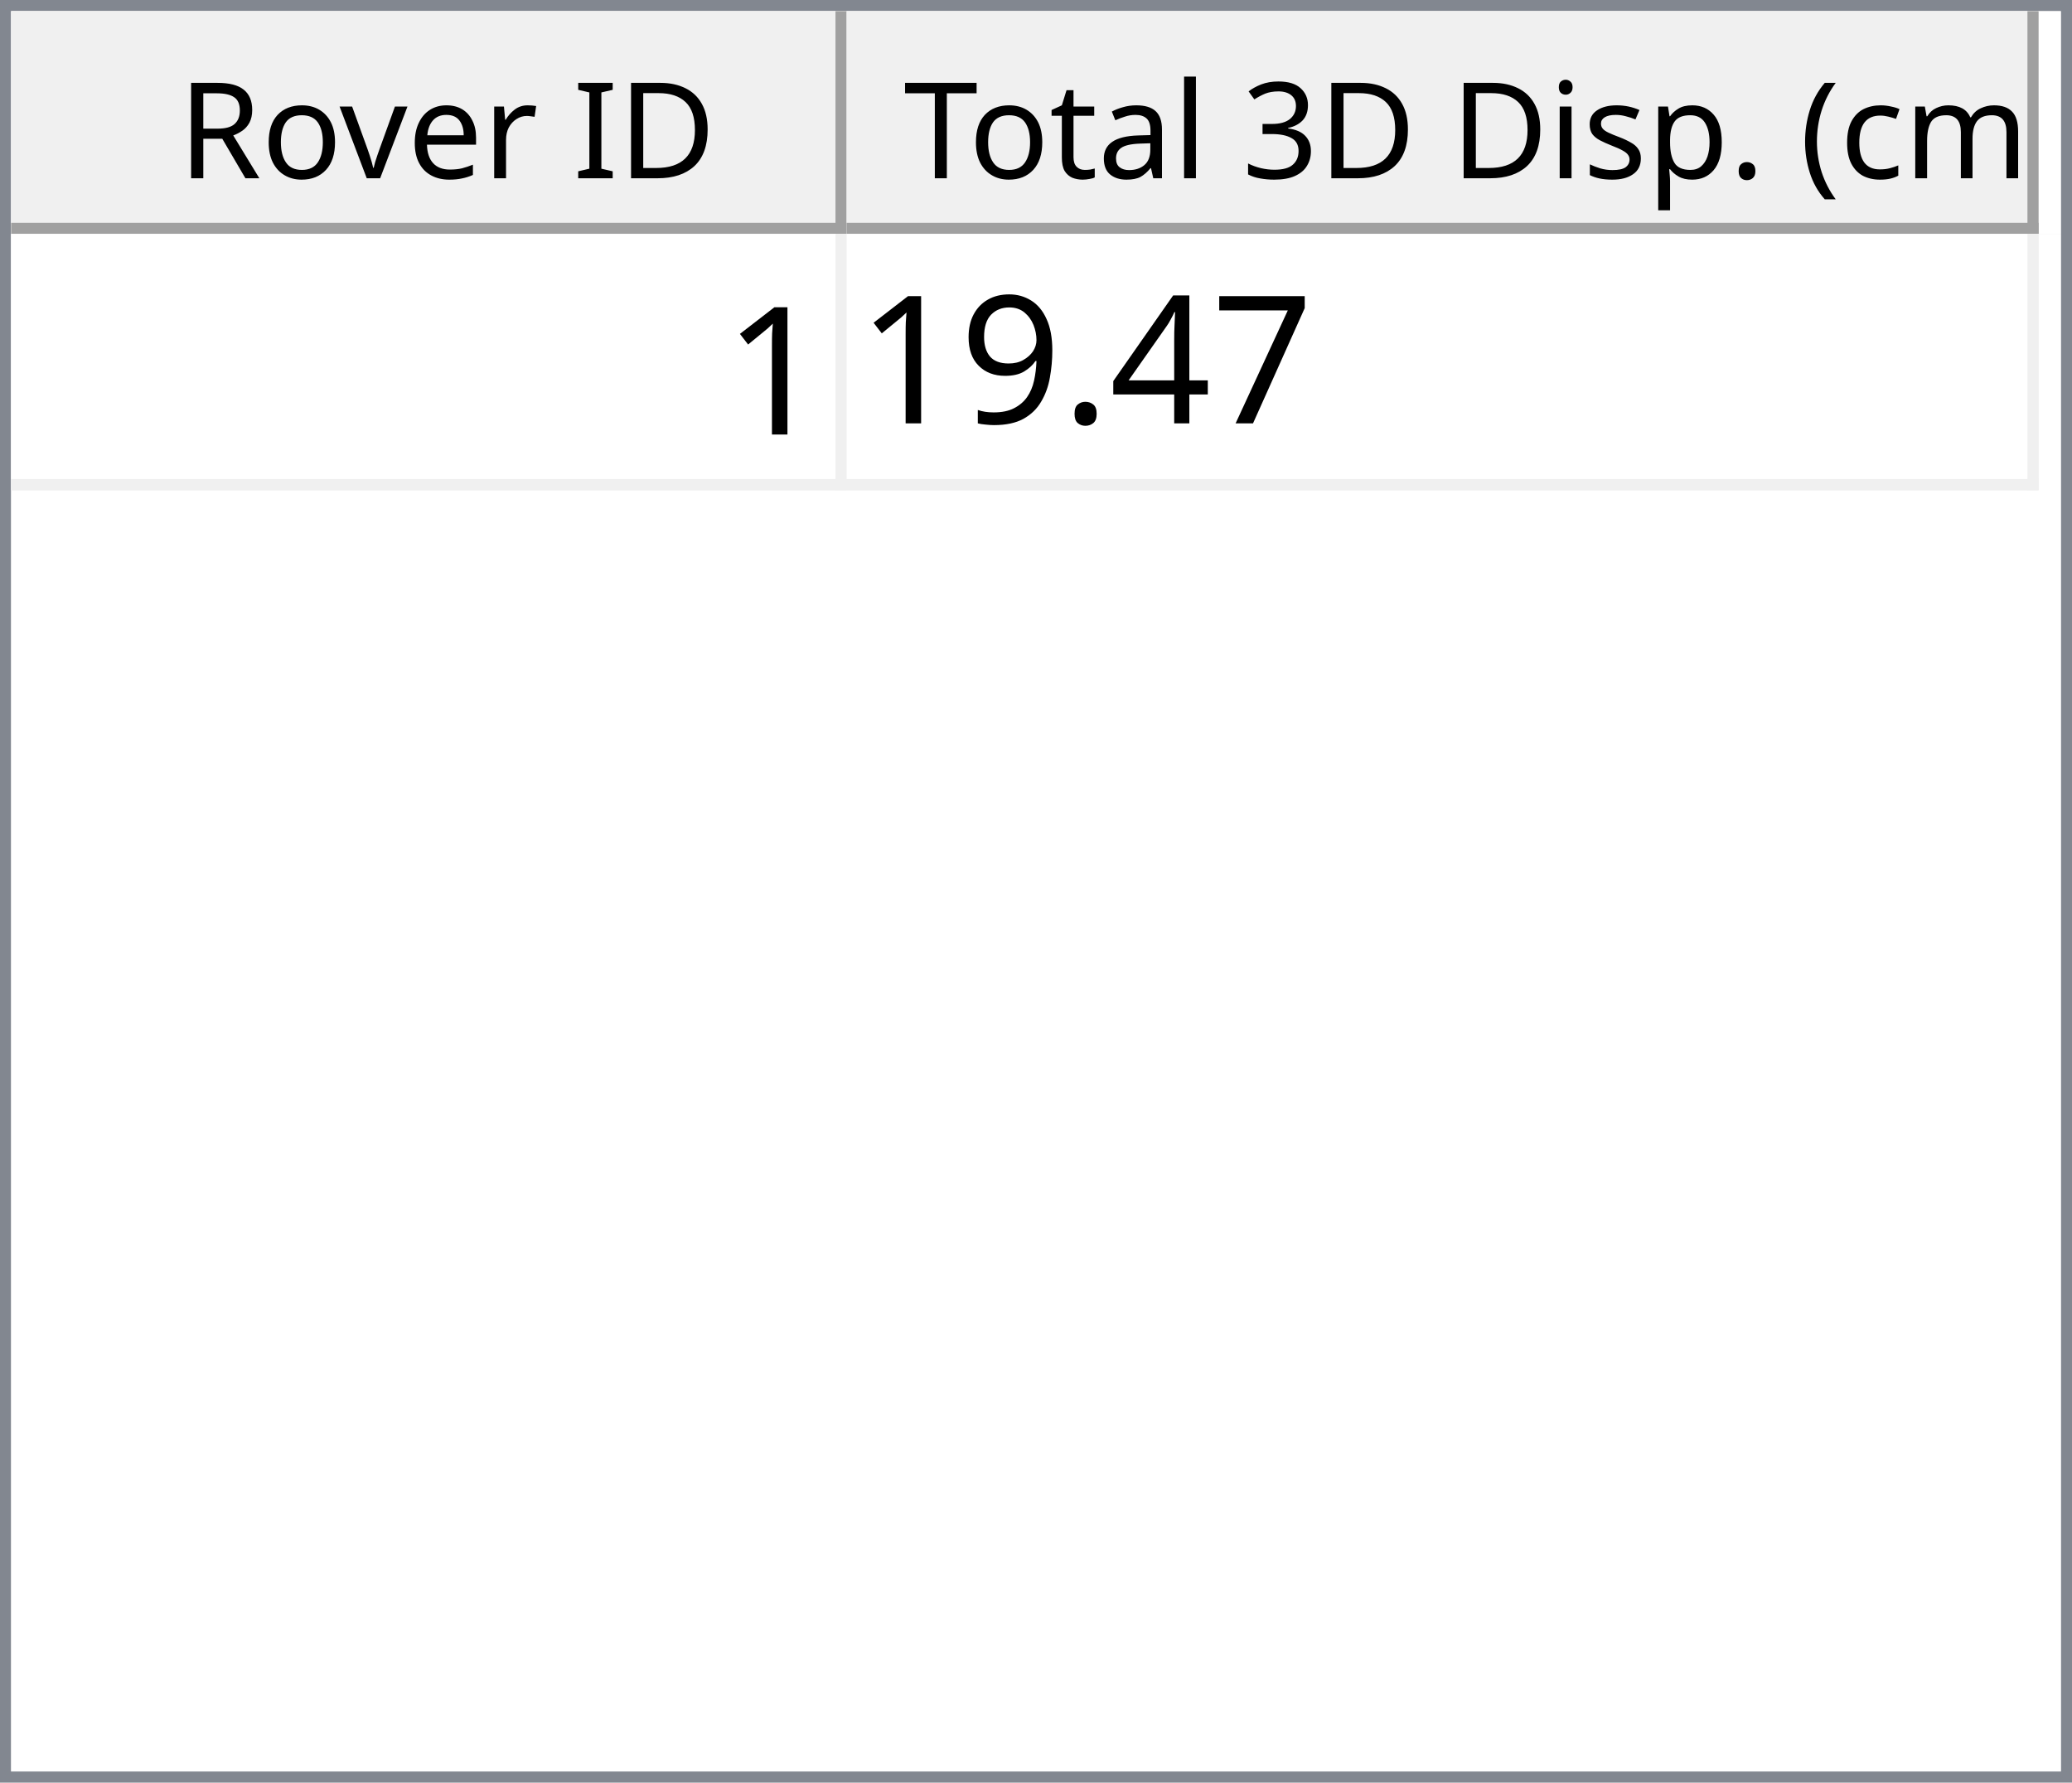
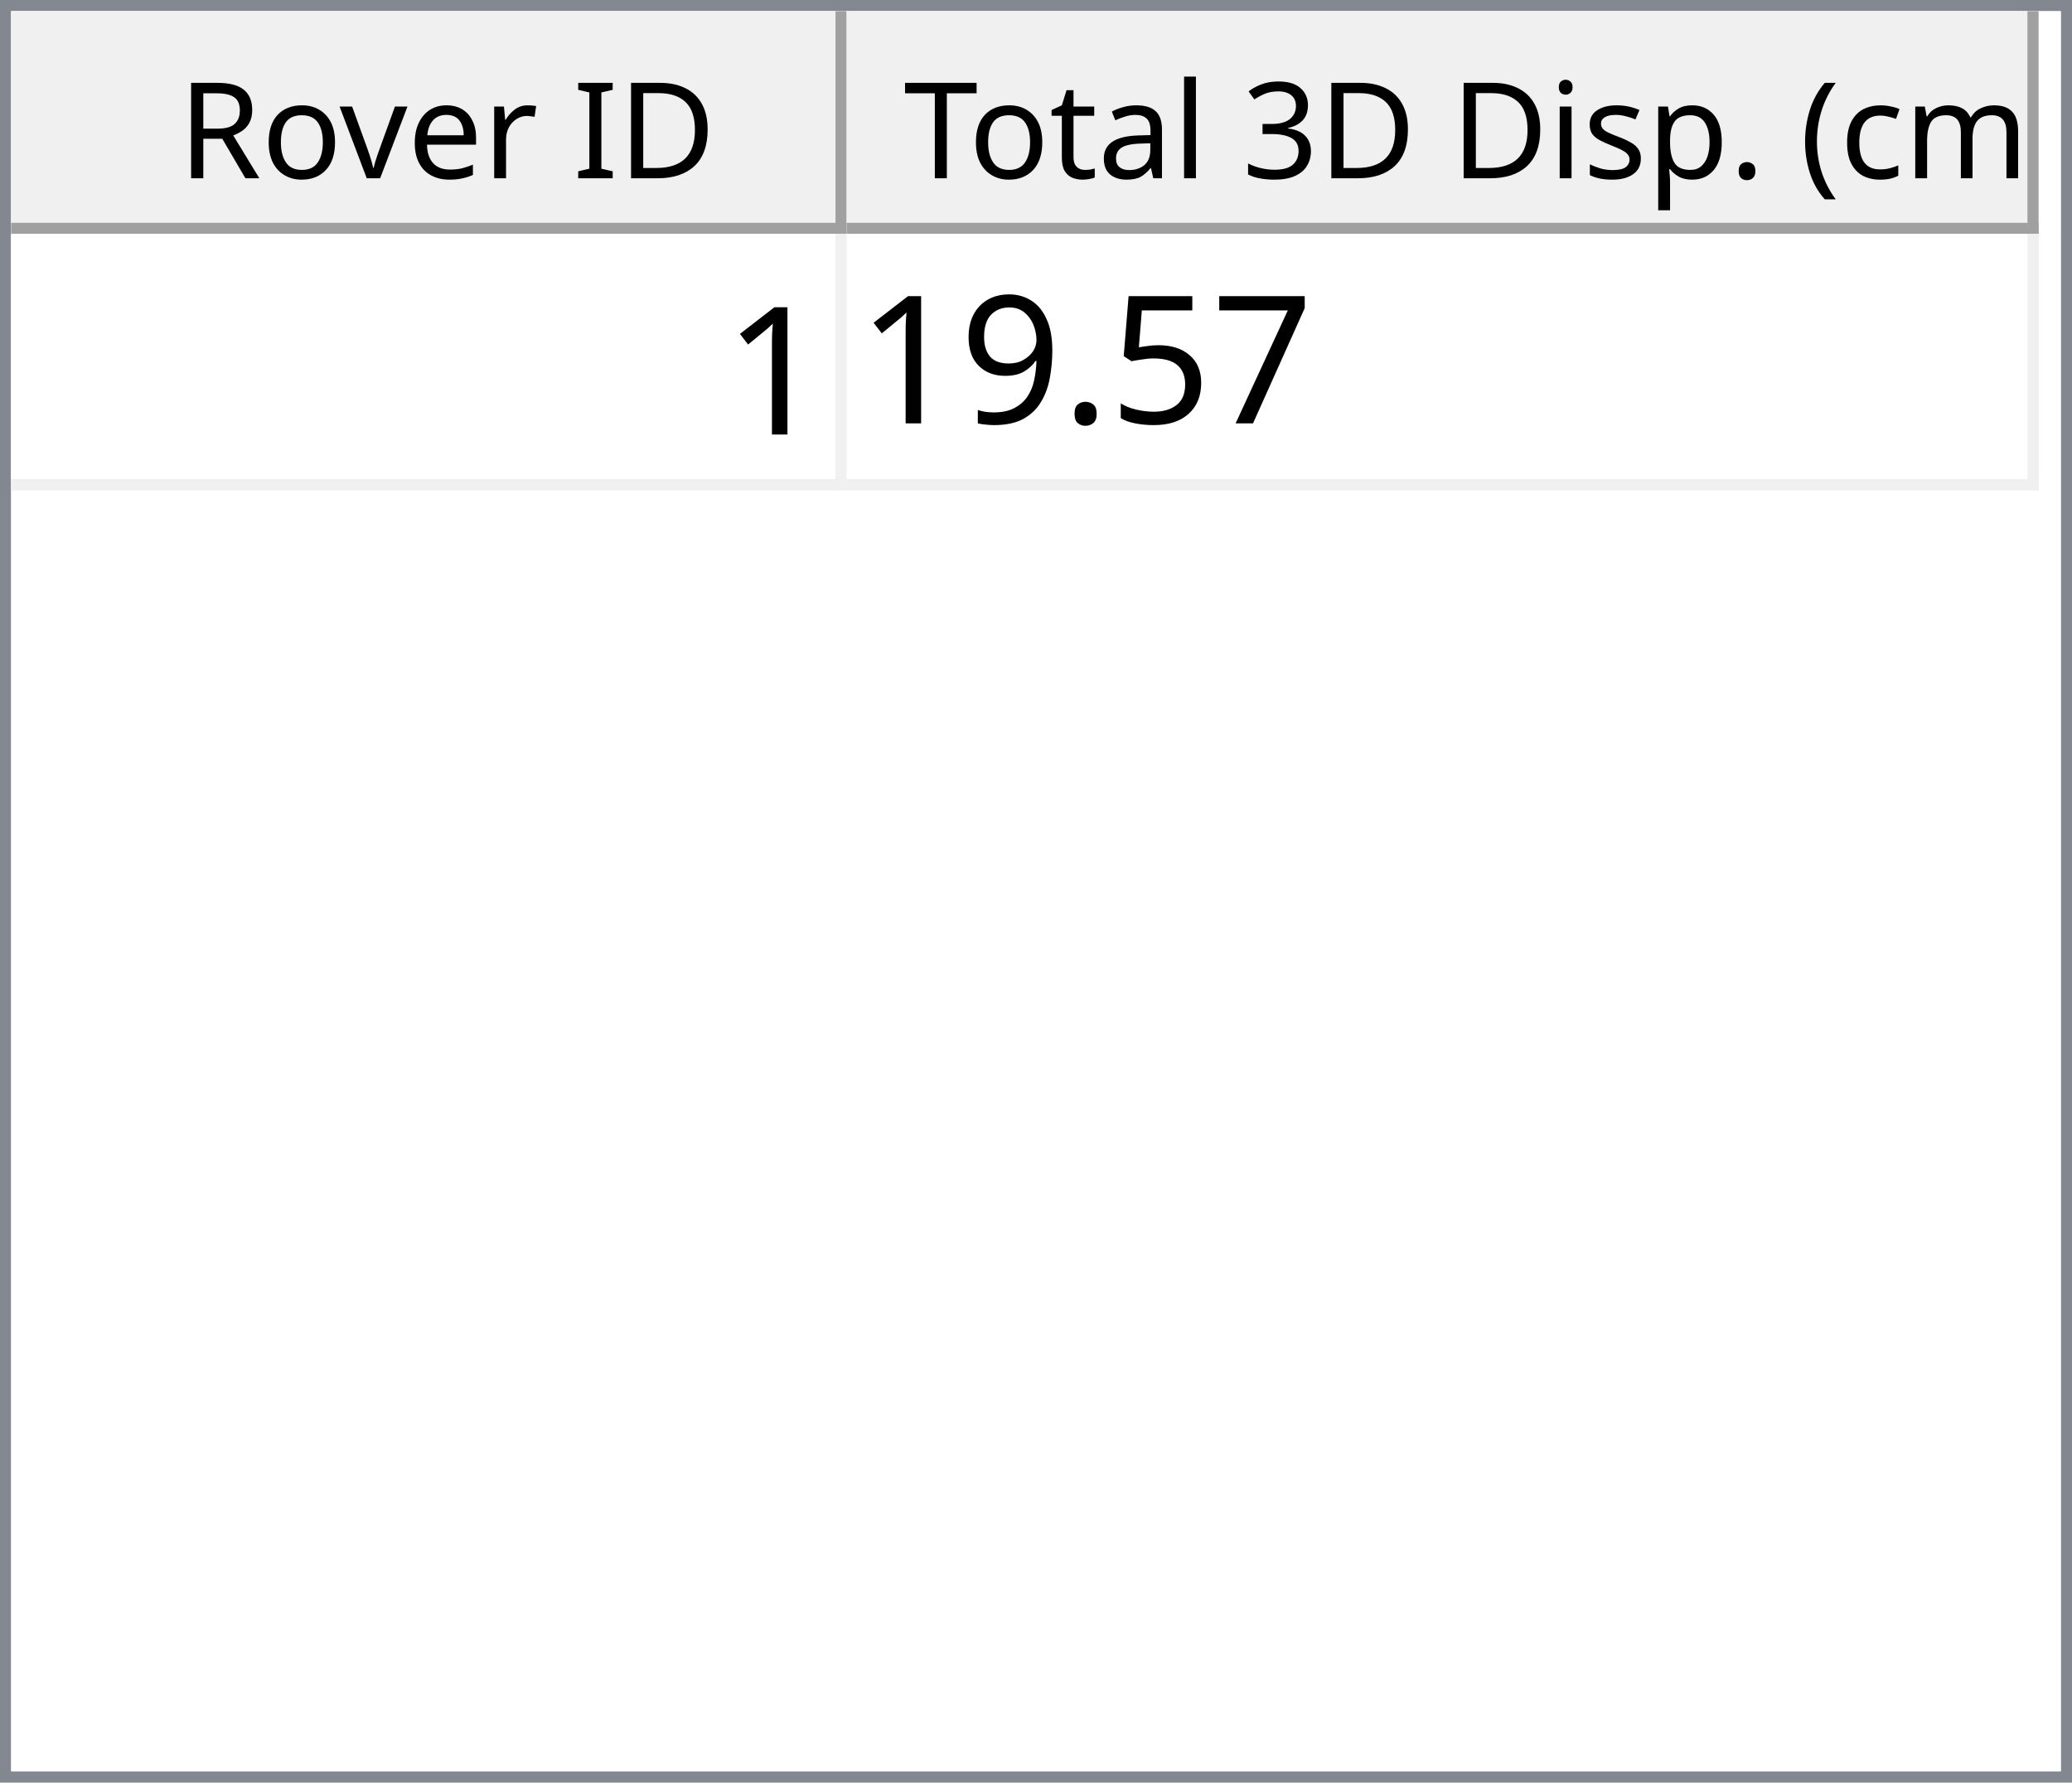
<svg xmlns="http://www.w3.org/2000/svg" style="fill-opacity:1; color-rendering:auto; color-interpolation:auto; text-rendering:auto; stroke:black; stroke-linecap:square; stroke-miterlimit:10; shape-rendering:auto; stroke-opacity:1; fill:black; stroke-dasharray:none; font-weight:normal; stroke-width:1; font-family:'Dialog'; font-style:normal; stroke-linejoin:miter; font-size:12px; stroke-dashoffset:0; image-rendering:auto;" width="186" height="160">
  <defs id="genericDefs" />
  <g>
    <defs id="defs1">
      <clipPath clipPathUnits="userSpaceOnUse" id="clipPath1">
        <path d="M0 0 L186 0 L186 160 L0 160 L0 0 Z" />
      </clipPath>
      <clipPath clipPathUnits="userSpaceOnUse" id="clipPath2">
        <path d="M0 0 L0 160 L186 160 L186 0 Z" />
      </clipPath>
      <clipPath clipPathUnits="userSpaceOnUse" id="clipPath3">
        <path d="M0 0 L0 20 L184 20 L184 0 Z" />
      </clipPath>
      <clipPath clipPathUnits="userSpaceOnUse" id="clipPath4">
        <path d="M0 0 L0 20 L75 20 L75 0 Z" />
      </clipPath>
      <clipPath clipPathUnits="userSpaceOnUse" id="clipPath5">
        <path d="M1 1 L1 19 L74 19 L74 1 Z" />
      </clipPath>
      <clipPath clipPathUnits="userSpaceOnUse" id="clipPath6">
        <path d="M0 0 L0 18 L73 18 L73 0 Z" />
      </clipPath>
      <clipPath clipPathUnits="userSpaceOnUse" id="clipPath7">
        <path d="M-0.5 -0.5 L-0.5 19.5 L74.5 19.5 L74.5 -0.5 Z" />
      </clipPath>
      <clipPath clipPathUnits="userSpaceOnUse" id="clipPath8">
        <path d="M0 0 L0 20 L107 20 L107 0 Z" />
      </clipPath>
      <clipPath clipPathUnits="userSpaceOnUse" id="clipPath9">
        <path d="M1 1 L1 19 L106 19 L106 1 Z" />
      </clipPath>
      <clipPath clipPathUnits="userSpaceOnUse" id="clipPath10">
        <path d="M0 0 L0 18 L105 18 L105 0 Z" />
      </clipPath>
      <clipPath clipPathUnits="userSpaceOnUse" id="clipPath11">
        <path d="M-0.5 -0.5 L-0.5 19.5 L106.5 19.5 L106.5 -0.5 Z" />
      </clipPath>
      <clipPath clipPathUnits="userSpaceOnUse" id="clipPath12">
        <path d="M0 0 L0 138 L184 138 L184 0 Z" />
      </clipPath>
      <clipPath clipPathUnits="userSpaceOnUse" id="clipPath13">
        <path d="M0 0 L0 23 L182 23 L182 0 Z" />
      </clipPath>
      <clipPath clipPathUnits="userSpaceOnUse" id="clipPath14">
        <path d="M-0.5 -0.5 L-0.5 22.5 L181.5 22.5 L181.5 -0.5 Z" />
      </clipPath>
      <clipPath clipPathUnits="userSpaceOnUse" id="clipPath15">
        <path d="M0 0 L0 22 L74 22 L74 0 Z" />
      </clipPath>
      <clipPath clipPathUnits="userSpaceOnUse" id="clipPath16">
        <path d="M0 0 L0 22 L106 22 L106 0 Z" />
      </clipPath>
      <font horiz-adv-x="64.551" id="font1">
        <font-face ascent="107.91" descent="25.098" units-per-em="100" style="font-style:normal; font-family:Segoe UI; font-weight:normal;" />
        <missing-glyph horiz-adv-x="64.551" d="M8.109 0 L8.109 68.266 L56.453 68.266 L56.453 0 L8.109 0 ZM15.328 7.234 L49.219 7.234 L49.219 61.031 L15.328 61.031 L15.328 7.234 Z" />
        <glyph unicode="D" horiz-adv-x="70.117" d="M9.188 0 L9.188 70.016 L28.516 70.016 Q65.531 70.016 65.531 35.891 Q65.531 19.672 55.25 9.836 Q44.969 0 27.734 0 L9.188 0 ZM17.391 62.594 L17.391 7.422 L27.828 7.422 Q41.609 7.422 49.273 14.797 Q56.938 22.172 56.938 35.688 Q56.938 62.594 28.328 62.594 L17.391 62.594 Z" />
        <glyph unicode="I" horiz-adv-x="26.611" d="M17.391 0 L9.188 0 L9.188 70.016 L17.391 70.016 L17.391 0 Z" />
        <glyph unicode=" " horiz-adv-x="27.393" d="" />
        <glyph unicode="r" horiz-adv-x="34.766" d="M34.188 41.891 Q32.078 43.5 28.125 43.5 Q23 43.5 19.555 38.672 Q16.109 33.844 16.109 25.484 L16.109 0 L8.109 0 L8.109 50 L16.109 50 L16.109 39.703 L16.312 39.703 Q18.016 44.969 21.531 47.922 Q25.047 50.875 29.391 50.875 Q32.516 50.875 34.188 50.203 L34.188 41.891 Z" />
        <glyph unicode="e" horiz-adv-x="52.295" d="M48.297 23 L12.984 23 Q13.188 14.656 17.484 10.109 Q21.781 5.562 29.297 5.562 Q37.75 5.562 44.828 11.141 L44.828 3.609 Q38.234 -1.172 27.391 -1.172 Q16.797 -1.172 10.742 5.641 Q4.688 12.453 4.688 24.812 Q4.688 36.469 11.305 43.82 Q17.922 51.172 27.734 51.172 Q37.547 51.172 42.922 44.828 Q48.297 38.484 48.297 27.203 L48.297 23 ZM40.094 29.781 Q40.047 36.719 36.75 40.578 Q33.453 44.438 27.594 44.438 Q21.922 44.438 17.969 40.383 Q14.016 36.328 13.094 29.781 L40.094 29.781 Z" />
        <glyph unicode="v" horiz-adv-x="47.9" d="M47.406 50 L27.484 0 L19.625 0 L0.688 50 L9.469 50 L22.172 13.672 Q23.578 9.672 23.922 6.688 L24.125 6.688 Q24.609 10.453 25.688 13.484 L38.969 50 L47.406 50 Z" />
        <glyph unicode="o" horiz-adv-x="58.594" d="M29 -1.172 Q17.922 -1.172 11.305 5.836 Q4.688 12.844 4.688 24.422 Q4.688 37.016 11.57 44.094 Q18.453 51.172 30.172 51.172 Q41.359 51.172 47.633 44.289 Q53.906 37.406 53.906 25.203 Q53.906 13.234 47.141 6.031 Q40.375 -1.172 29 -1.172 ZM29.594 44.438 Q21.875 44.438 17.383 39.188 Q12.891 33.938 12.891 24.703 Q12.891 15.828 17.43 10.695 Q21.969 5.562 29.594 5.562 Q37.359 5.562 41.531 10.594 Q45.703 15.625 45.703 24.906 Q45.703 34.281 41.531 39.359 Q37.359 44.438 29.594 44.438 Z" />
        <glyph unicode="R" horiz-adv-x="59.814" d="M59.375 0 L49.609 0 L37.891 19.625 Q36.281 22.359 34.766 24.289 Q33.25 26.219 31.664 27.438 Q30.078 28.656 28.25 29.219 Q26.422 29.781 24.125 29.781 L17.391 29.781 L17.391 0 L9.188 0 L9.188 70.016 L30.078 70.016 Q34.672 70.016 38.555 68.867 Q42.438 67.719 45.289 65.375 Q48.141 63.031 49.758 59.547 Q51.375 56.062 51.375 51.375 Q51.375 47.703 50.273 44.656 Q49.172 41.609 47.148 39.211 Q45.125 36.812 42.266 35.133 Q39.406 33.453 35.844 32.516 L35.844 32.328 Q37.594 31.547 38.891 30.547 Q40.188 29.547 41.359 28.18 Q42.531 26.812 43.68 25.078 Q44.828 23.344 46.234 21.047 L59.375 0 ZM17.391 62.594 L17.391 37.203 L28.516 37.203 Q31.594 37.203 34.203 38.133 Q36.812 39.062 38.719 40.797 Q40.625 42.531 41.703 45.047 Q42.781 47.562 42.781 50.688 Q42.781 56.297 39.141 59.445 Q35.5 62.594 28.609 62.594 L17.391 62.594 Z" />
        <glyph unicode=")" horiz-adv-x="30.176" d="M8.297 -15.922 L1.172 -15.922 Q16.406 2.344 16.406 26.812 Q16.406 51.469 1.078 70.016 L8.297 70.016 Q23.531 52.156 23.531 26.703 Q23.531 1.375 8.297 -15.922 Z" />
        <glyph unicode="m" horiz-adv-x="86.133" d="M79.109 0 L71.094 0 L71.094 28.719 Q71.094 37.016 68.531 40.727 Q65.969 44.438 59.906 44.438 Q54.781 44.438 51.195 39.75 Q47.609 35.062 47.609 28.516 L47.609 0 L39.594 0 L39.594 29.688 Q39.594 44.438 28.219 44.438 Q22.953 44.438 19.531 40.016 Q16.109 35.594 16.109 28.516 L16.109 0 L8.109 0 L8.109 50 L16.109 50 L16.109 42.094 L16.312 42.094 Q21.625 51.172 31.844 51.172 Q36.969 51.172 40.773 48.312 Q44.578 45.453 46 40.828 Q51.562 51.172 62.594 51.172 Q79.109 51.172 79.109 30.812 L79.109 0 Z" />
        <glyph unicode="c" horiz-adv-x="46.191" d="M42.188 2.297 Q36.422 -1.172 28.516 -1.172 Q17.828 -1.172 11.258 5.789 Q4.688 12.75 4.688 23.828 Q4.688 36.188 11.766 43.68 Q18.844 51.172 30.672 51.172 Q37.25 51.172 42.281 48.734 L42.281 40.531 Q36.719 44.438 30.375 44.438 Q22.703 44.438 17.797 38.945 Q12.891 33.453 12.891 24.516 Q12.891 15.719 17.508 10.641 Q22.125 5.562 29.891 5.562 Q36.422 5.562 42.188 9.906 L42.188 2.297 Z" />
        <glyph unicode="(" horiz-adv-x="30.176" d="M29.109 -15.922 L21.969 -15.922 Q6.844 1.375 6.844 26.703 Q6.844 52.156 21.969 70.016 L29.203 70.016 Q13.875 51.469 13.875 26.812 Q13.875 2.344 29.109 -15.922 Z" />
        <glyph unicode="." horiz-adv-x="21.68" d="M10.891 -1.078 Q8.641 -1.078 7.055 0.539 Q5.469 2.156 5.469 4.391 Q5.469 6.641 7.055 8.273 Q8.641 9.906 10.891 9.906 Q13.188 9.906 14.797 8.273 Q16.406 6.641 16.406 4.391 Q16.406 2.156 14.797 0.539 Q13.188 -1.078 10.891 -1.078 Z" />
        <glyph unicode="p" horiz-adv-x="58.789" d="M16.312 7.234 L16.109 7.234 L16.109 -23 L8.109 -23 L8.109 50 L16.109 50 L16.109 41.219 L16.312 41.219 Q22.219 51.172 33.594 51.172 Q43.266 51.172 48.688 44.461 Q54.109 37.75 54.109 26.469 Q54.109 13.922 48 6.375 Q41.891 -1.172 31.297 -1.172 Q21.578 -1.172 16.312 7.234 ZM16.109 27.391 L16.109 20.406 Q16.109 14.203 20.141 9.883 Q24.172 5.562 30.375 5.562 Q37.641 5.562 41.773 11.133 Q45.906 16.703 45.906 26.609 Q45.906 34.969 42.047 39.703 Q38.188 44.438 31.594 44.438 Q24.609 44.438 20.359 39.578 Q16.109 34.719 16.109 27.391 Z" />
        <glyph unicode="s" horiz-adv-x="42.432" d="M5.078 1.812 L5.078 10.406 Q11.625 5.562 19.484 5.562 Q30.031 5.562 30.031 12.594 Q30.031 14.594 29.125 15.992 Q28.219 17.391 26.68 18.461 Q25.141 19.531 23.07 20.383 Q21 21.234 18.609 22.172 Q15.281 23.484 12.766 24.828 Q10.25 26.172 8.57 27.859 Q6.891 29.547 6.031 31.695 Q5.172 33.844 5.172 36.719 Q5.172 40.234 6.789 42.945 Q8.406 45.656 11.086 47.484 Q13.766 49.312 17.211 50.242 Q20.656 51.172 24.312 51.172 Q30.812 51.172 35.938 48.922 L35.938 40.828 Q30.422 44.438 23.25 44.438 Q21 44.438 19.195 43.922 Q17.391 43.406 16.094 42.477 Q14.797 41.547 14.086 40.258 Q13.375 38.969 13.375 37.406 Q13.375 35.453 14.086 34.133 Q14.797 32.812 16.164 31.789 Q17.531 30.766 19.484 29.938 Q21.438 29.109 23.922 28.125 Q27.25 26.859 29.883 25.516 Q32.516 24.172 34.375 22.484 Q36.234 20.797 37.234 18.602 Q38.234 16.406 38.234 13.375 Q38.234 9.672 36.602 6.938 Q34.969 4.203 32.234 2.398 Q29.5 0.594 25.93 -0.289 Q22.359 -1.172 18.453 -1.172 Q10.75 -1.172 5.078 1.812 Z" />
        <glyph unicode="i" horiz-adv-x="24.219" d="M12.203 62.703 Q10.062 62.703 8.547 64.164 Q7.031 65.625 7.031 67.875 Q7.031 70.125 8.547 71.609 Q10.062 73.094 12.203 73.094 Q14.406 73.094 15.945 71.609 Q17.484 70.125 17.484 67.875 Q17.484 65.719 15.945 64.211 Q14.406 62.703 12.203 62.703 ZM16.109 0 L8.109 0 L8.109 50 L16.109 50 L16.109 0 Z" />
        <glyph unicode="3" horiz-adv-x="53.906" d="M46.531 19.828 Q46.531 15.094 44.75 11.211 Q42.969 7.328 39.719 4.57 Q36.469 1.812 31.93 0.297 Q27.391 -1.219 21.922 -1.219 Q11.922 -1.219 6 2.594 L6 11.188 Q13.094 5.609 22.219 5.609 Q25.875 5.609 28.828 6.539 Q31.781 7.469 33.906 9.227 Q36.031 10.984 37.18 13.477 Q38.328 15.969 38.328 19.094 Q38.328 32.812 18.797 32.812 L12.984 32.812 L12.984 39.594 L18.5 39.594 Q35.797 39.594 35.797 52.484 Q35.797 64.406 22.609 64.406 Q15.188 64.406 8.688 59.422 L8.688 67.188 Q15.375 71.188 24.609 71.188 Q29 71.188 32.57 69.969 Q36.141 68.75 38.68 66.555 Q41.219 64.359 42.609 61.281 Q44 58.203 44 54.5 Q44 40.672 30.031 36.719 L30.031 36.531 Q33.594 36.141 36.625 34.797 Q39.656 33.453 41.852 31.305 Q44.047 29.156 45.289 26.25 Q46.531 23.344 46.531 19.828 Z" />
        <glyph unicode="l" horiz-adv-x="24.219" d="M16.109 0 L8.109 0 L8.109 74.031 L16.109 74.031 L16.109 0 Z" />
        <glyph unicode="a" horiz-adv-x="50.879" d="M43.891 0 L35.891 0 L35.891 7.812 L35.688 7.812 Q30.469 -1.172 20.312 -1.172 Q12.844 -1.172 8.617 2.781 Q4.391 6.734 4.391 13.281 Q4.391 27.297 20.906 29.594 L35.891 31.688 Q35.891 44.438 25.594 44.438 Q16.547 44.438 9.281 38.281 L9.281 46.484 Q16.656 51.172 26.266 51.172 Q43.891 51.172 43.891 32.516 L43.891 0 ZM35.891 25.297 L23.828 23.641 Q18.266 22.859 15.43 20.875 Q12.594 18.891 12.594 13.875 Q12.594 10.203 15.211 7.883 Q17.828 5.562 22.172 5.562 Q28.125 5.562 32.008 9.742 Q35.891 13.922 35.891 20.312 L35.891 25.297 Z" />
        <glyph unicode="t" horiz-adv-x="33.887" d="M31.297 0.484 Q28.469 -1.078 23.828 -1.078 Q10.688 -1.078 10.688 13.578 L10.688 43.172 L2.094 43.172 L2.094 50 L10.688 50 L10.688 62.203 L18.703 64.797 L18.703 50 L31.297 50 L31.297 43.172 L18.703 43.172 L18.703 14.984 Q18.703 9.969 20.414 7.82 Q22.125 5.672 26.078 5.672 Q29.109 5.672 31.297 7.328 L31.297 0.484 Z" />
        <glyph unicode="T" horiz-adv-x="52.393" d="M50.594 62.594 L30.375 62.594 L30.375 0 L22.172 0 L22.172 62.594 L2 62.594 L2 70.016 L50.594 70.016 L50.594 62.594 Z" />
      </font>
      <font horiz-adv-x="75.0" id="font2">
        <font-face ascent="100.537" descent="21.973" units-per-em="100" style="font-style:normal; font-family:sans-serif; font-weight:normal;" />
        <missing-glyph horiz-adv-x="75.0" d="M12.5 0 L12.5 62.5 L62.5 62.5 L62.5 0 L12.5 0 ZM14.062 1.562 L60.938 1.562 L60.938 60.938 L14.062 60.938 L14.062 1.562 Z" />
        <glyph unicode="1" horiz-adv-x="55.615" d="M37.25 0 L28.469 0 L28.469 56 Q25.297 52.984 20.141 49.953 Q14.984 46.922 10.891 45.406 L10.891 53.906 Q18.266 57.375 23.781 62.305 Q29.297 67.234 31.594 71.875 L37.25 71.875 L37.25 0 Z" />
        <glyph unicode="7" horiz-adv-x="55.615" d="M4.734 62.203 L4.734 70.656 L51.078 70.656 L51.078 63.812 Q44.234 56.547 37.523 44.484 Q30.812 32.422 27.156 19.672 Q24.516 10.688 23.781 0 L14.75 0 Q14.891 8.453 18.062 20.414 Q21.234 32.375 27.172 43.484 Q33.109 54.594 39.797 62.203 L4.734 62.203 Z" />
-         <glyph unicode="4" horiz-adv-x="55.615" d="M32.328 0 L32.328 17.141 L1.266 17.141 L1.266 25.203 L33.938 71.578 L41.109 71.578 L41.109 25.203 L50.781 25.203 L50.781 17.141 L41.109 17.141 L41.109 0 L32.328 0 ZM32.328 25.203 L32.328 57.469 L9.906 25.203 L32.328 25.203 Z" />
+         <glyph unicode="5" horiz-adv-x="55.615" d="M4.156 18.75 L13.375 19.531 Q14.406 12.797 18.141 9.398 Q21.875 6 27.156 6 Q33.5 6 37.891 10.789 Q42.281 15.578 42.281 23.484 Q42.281 31 38.062 35.352 Q33.844 39.703 27 39.703 Q22.75 39.703 19.336 37.773 Q15.922 35.844 13.969 32.766 L5.719 33.844 L12.641 70.609 L48.25 70.609 L48.25 62.203 L19.672 62.203 L15.828 42.969 Q22.266 47.469 29.344 47.469 Q38.719 47.469 45.164 40.969 Q51.609 34.469 51.609 24.266 Q51.609 14.547 45.953 7.469 Q39.062 -1.219 27.156 -1.219 Q17.391 -1.219 11.211 4.25 Q5.031 9.719 4.156 18.75 Z" />
        <glyph unicode="." horiz-adv-x="27.783" d="M9.078 0 L9.078 10.016 L19.094 10.016 L19.094 0 L9.078 0 Z" />
        <glyph unicode="9" horiz-adv-x="55.615" d="M5.469 16.547 L13.922 17.328 Q14.984 11.375 18.016 8.688 Q21.047 6 25.781 6 Q29.828 6 32.883 7.859 Q35.938 9.719 37.891 12.82 Q39.844 15.922 41.164 21.195 Q42.484 26.469 42.484 31.938 Q42.484 32.516 42.438 33.688 Q39.797 29.5 35.234 26.883 Q30.672 24.266 25.344 24.266 Q16.453 24.266 10.305 30.711 Q4.156 37.156 4.156 47.703 Q4.156 58.594 10.578 65.234 Q17 71.875 26.656 71.875 Q33.641 71.875 39.43 68.117 Q45.219 64.359 48.219 57.398 Q51.219 50.438 51.219 37.25 Q51.219 23.531 48.242 15.406 Q45.266 7.281 39.383 3.031 Q33.5 -1.219 25.594 -1.219 Q17.188 -1.219 11.867 3.445 Q6.547 8.109 5.469 16.547 ZM41.453 48.141 Q41.453 55.719 37.43 60.156 Q33.406 64.594 27.734 64.594 Q21.875 64.594 17.531 59.812 Q13.188 55.031 13.188 47.406 Q13.188 40.578 17.312 36.305 Q21.438 32.031 27.484 32.031 Q33.594 32.031 37.523 36.305 Q41.453 40.578 41.453 48.141 Z" />
      </font>
    </defs>
    <g style="fill:white; stroke:white;">
      <rect x="0" y="0" width="186" style="clip-path:url(#clipPath1); stroke:none;" height="160" />
    </g>
    <g style="fill:white; text-rendering:optimizeSpeed; color-rendering:optimizeSpeed; image-rendering:optimizeSpeed; shape-rendering:crispEdges; stroke:white; color-interpolation:sRGB;">
      <rect x="0" width="186" height="160" y="0" style="stroke:none;" />
      <path style="stroke:none;" d="M0 160 L186 160 L186 0 L0 0 Z" />
    </g>
    <g style="fill:rgb(240,240,240); font-family:'Segoe UI'; stroke:rgb(240,240,240);">
      <rect x="0" y="0" width="186" style="clip-path:url(#clipPath2); stroke:none;" height="160" />
    </g>
    <g style="fill:rgb(130,135,144); font-family:'Segoe UI'; stroke:rgb(130,135,144);">
      <path d="M0 0 L186 0 L186 160 L0 160 L0 0 ZM1 1 L185 1 L185 159 L1 159 L1 1 Z" style="fill-rule:evenodd; clip-path:url(#clipPath2); stroke:none;" />
    </g>
    <g style="fill:white; font-family:'Segoe UI'; stroke:white;" transform="translate(1,1)">
      <rect x="0" y="0" width="184" style="clip-path:url(#clipPath3); stroke:none;" height="20" />
    </g>
    <g style="fill:rgb(240,240,240); font-family:'Segoe UI'; stroke:rgb(240,240,240);" transform="translate(1,1)">
      <rect x="0" y="0" width="75" style="clip-path:url(#clipPath4); stroke:none;" height="20" />
    </g>
    <g style="font-family:'Segoe UI';" transform="translate(2,2)">
      <text x="14" xml:space="preserve" y="14" style="clip-path:url(#clipPath6); stroke:none;">Rover ID</text>
    </g>
    <g style="fill:rgb(160,160,160); font-family:'Segoe UI'; stroke:rgb(160,160,160); stroke-linejoin:bevel;" transform="translate(1.5,1.5)">
      <line x1="74" x2="74" y1="0" style="fill:none; clip-path:url(#clipPath7);" y2="19" />
    </g>
    <g style="fill:rgb(160,160,160); font-family:'Segoe UI'; stroke:rgb(160,160,160); stroke-linejoin:bevel;" transform="matrix(1,0,0,1,1,1) translate(0.5,0.5)">
      <line x1="0" x2="74" y1="19" style="fill:none; clip-path:url(#clipPath7);" y2="19" />
    </g>
    <g style="fill:rgb(240,240,240); font-family:'Segoe UI'; stroke:rgb(240,240,240);" transform="translate(76,1)">
      <rect x="0" y="0" width="107" style="clip-path:url(#clipPath8); stroke:none;" height="20" />
    </g>
    <g style="font-family:'Segoe UI';" transform="translate(77,2)">
      <text x="1" xml:space="preserve" y="14" style="clip-path:url(#clipPath10); stroke:none;"> Total 3D Disp. (cm)</text>
    </g>
    <g style="fill:rgb(160,160,160); font-family:'Segoe UI'; stroke:rgb(160,160,160); stroke-linejoin:bevel;" transform="translate(76.5,1.5)">
      <line x1="106" x2="106" y1="0" style="fill:none; clip-path:url(#clipPath11);" y2="19" />
    </g>
    <g style="fill:rgb(160,160,160); font-family:'Segoe UI'; stroke:rgb(160,160,160); stroke-linejoin:bevel;" transform="matrix(1,0,0,1,76,1) translate(0.5,0.5)">
      <line x1="0" x2="106" y1="19" style="fill:none; clip-path:url(#clipPath11);" y2="19" />
    </g>
    <g style="fill:white; font-family:'Segoe UI'; stroke:white;" transform="translate(1,21)">
      <rect x="0" y="0" width="184" style="clip-path:url(#clipPath12); stroke:none;" height="138" />
    </g>
    <g style="fill:rgb(240,240,240); font-size:16px; font-family:sans-serif; stroke:rgb(240,240,240);" transform="translate(1,21)">
      <rect x="0" y="0" width="182" style="clip-path:url(#clipPath13); stroke:none;" height="23" />
      <line transform="translate(0.5,0.5)" x1="0" x2="181" y1="22" style="clip-path:url(#clipPath14); fill:none; stroke-linejoin:bevel;" y2="22" />
    </g>
    <g transform="matrix(1,0,0,1,1,21) translate(0.5,0.5)" style="fill:rgb(240,240,240); font-size:16px; font-family:sans-serif; stroke:rgb(240,240,240); stroke-linejoin:bevel;">
      <line x1="74" x2="74" y1="0" style="fill:none; clip-path:url(#clipPath14);" y2="22" />
    </g>
    <g transform="matrix(1,0,0,1,1,21) translate(0.5,0.5)" style="fill:rgb(240,240,240); font-size:16px; font-family:sans-serif; stroke:rgb(240,240,240); stroke-linejoin:bevel;">
      <line x1="181" x2="181" y1="0" style="fill:none; clip-path:url(#clipPath14);" y2="22" />
    </g>
    <g style="fill:white; font-size:16px; font-family:sans-serif; stroke:white;" transform="matrix(1,0,0,1,1,21)">
      <rect x="0" y="0" width="74" style="clip-path:url(#clipPath15); stroke:none;" height="22" />
      <text x="64" y="18" style="fill:black; clip-path:url(#clipPath15); stroke:none;" xml:space="preserve">1</text>
    </g>
    <g style="fill:white; font-size:16px; font-family:sans-serif; stroke:white;" transform="matrix(1,0,0,1,1,21) translate(75,0)">
      <rect x="0" y="0" width="106" style="clip-path:url(#clipPath16); stroke:none;" height="22" />
-       <text x="1" y="17" style="fill:black; clip-path:url(#clipPath16); stroke:none;" xml:space="preserve">19.47</text>
+       <text x="1" y="17" style="fill:black; clip-path:url(#clipPath16); stroke:none;" xml:space="preserve">19.57</text>
    </g>
  </g>
</svg>
